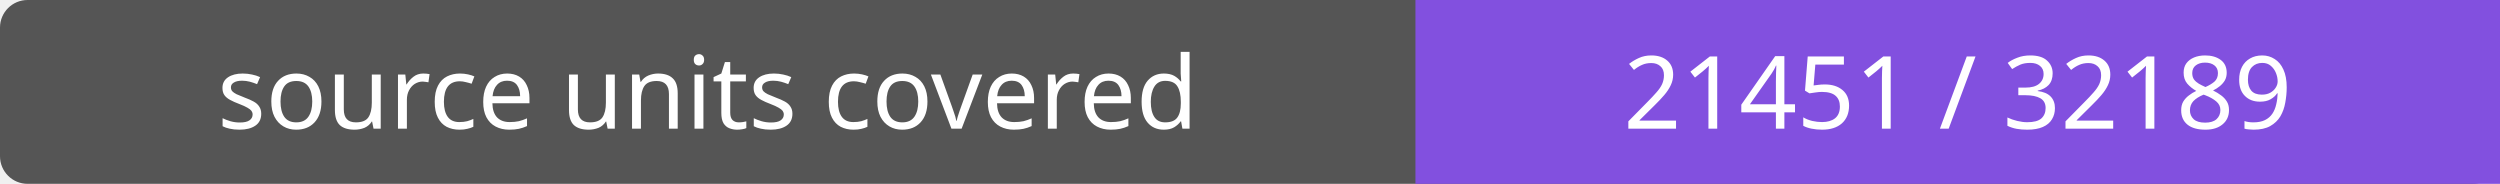
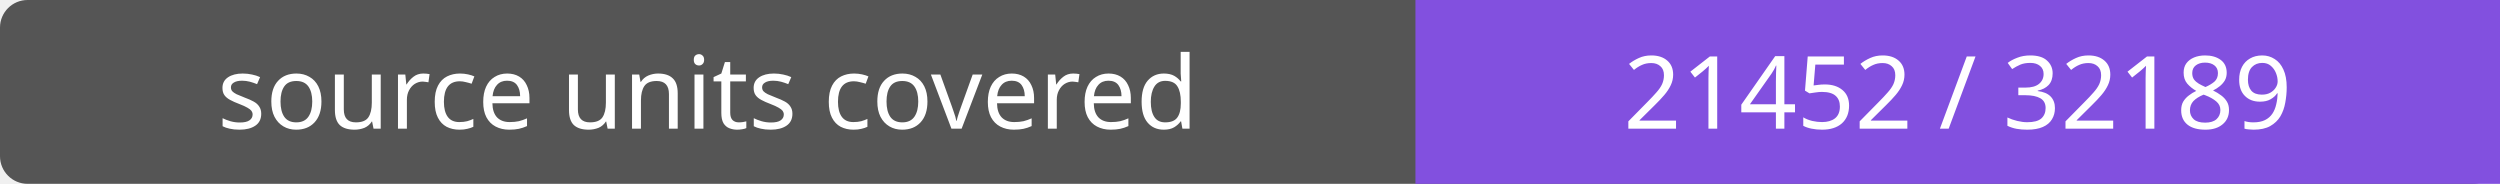
- <svg xmlns="http://www.w3.org/2000/svg" width="272" height="20" role="img" aria-label="source units covered: 21451 / 32189">
+ <svg xmlns="http://www.w3.org/2000/svg" width="272" height="20" role="img" aria-label="source units covered: 21452 / 32189">
  <rect width="272" height="20" rx="3" fill="#555" />
  <path fill="#8250df" d="M154 0h118v20H154z" />
  <g fill="#fff" text-anchor="middle" font-family="Verdana,sans-serif" font-size="11">
    <text x="77.0" y="14">source units covered</text>
-     <text x="213.0" y="14">21451 / 32189</text>
+     <text x="213.0" y="14">21452 / 32189</text>
  </g>
</svg>
